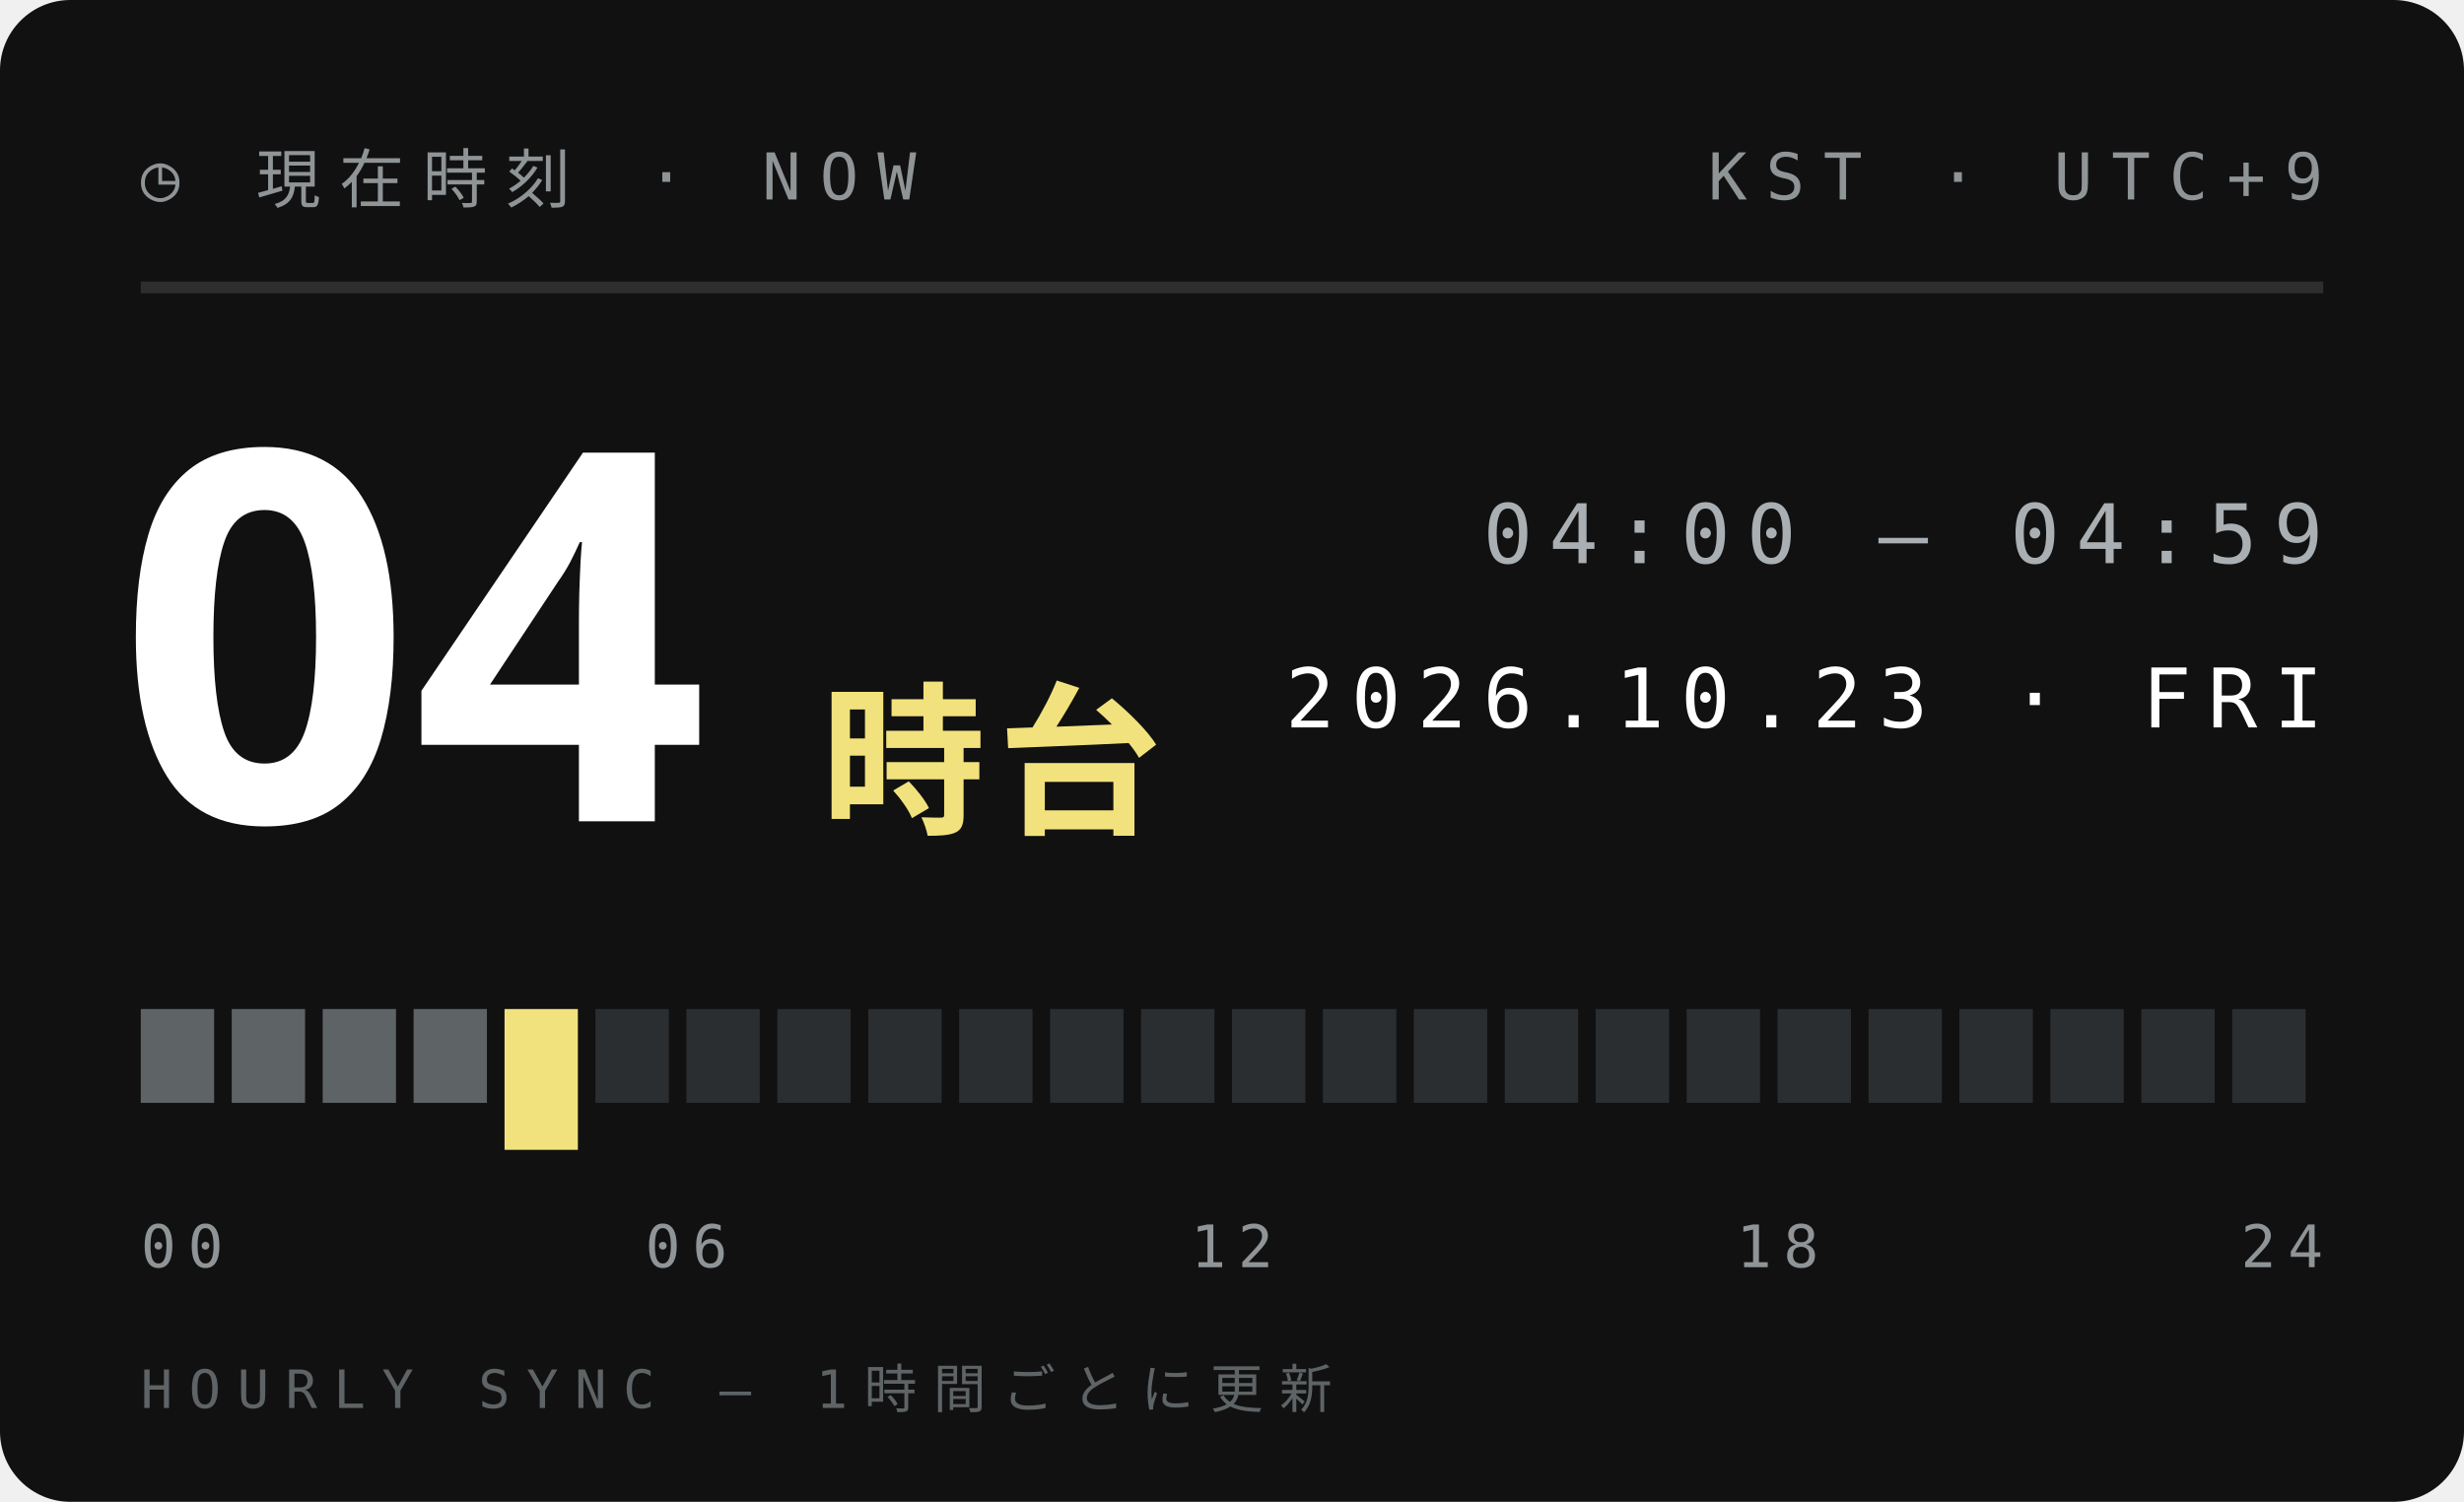
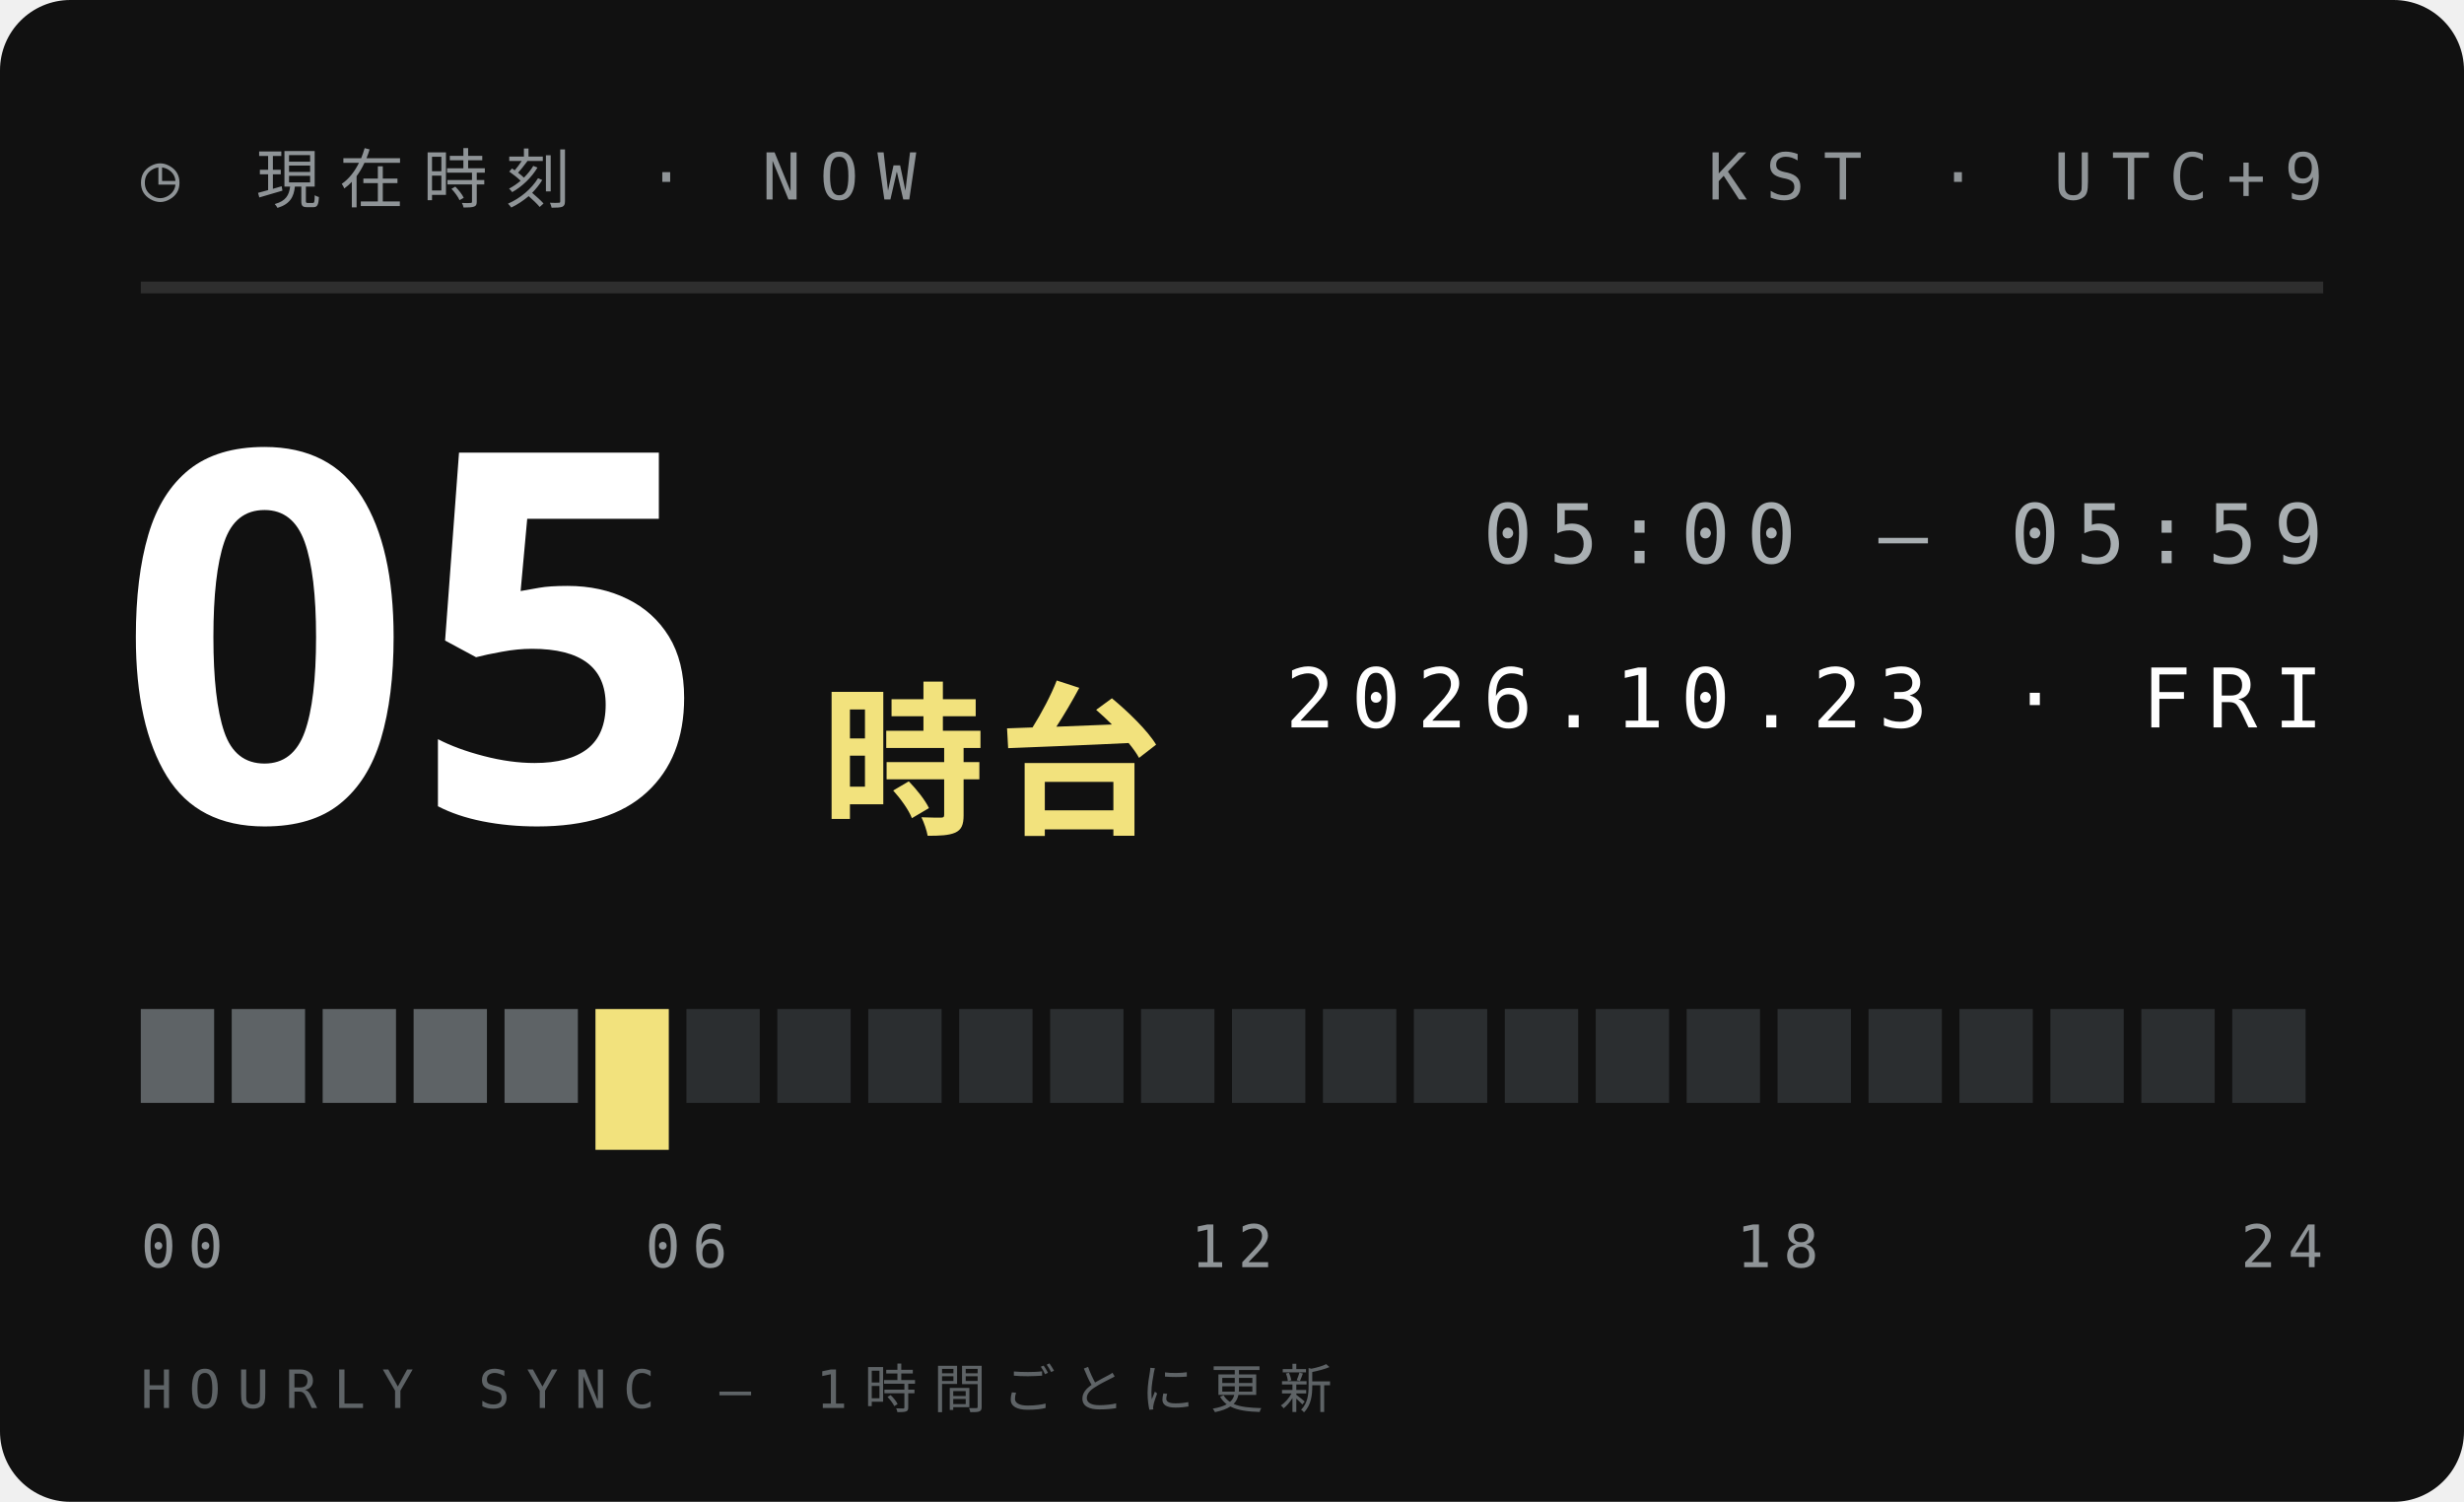
<svg xmlns="http://www.w3.org/2000/svg" width="210" height="128">
  <style>text{font:400 6.5px 'IBM Plex Mono',Menlo,monospace;letter-spacing:1.2px;fill:#5E6366}.s{font-size:5.5px}.v{font-weight:600;font-size:9px;fill:#111;letter-spacing:0}.b{font:900 20px 'Arial Black',sans-serif;fill:#111;letter-spacing:0}.j{font:800 11px 'Hiragino Sans','Noto Sans JP',sans-serif;fill:#111;letter-spacing:2px}</style>
  <rect width="210" height="128" rx="6" fill="#111" />
  <text x="12" y="17" style="font-size:5.5px;letter-spacing:1.6px;fill:#8F9497">◷ 現在時刻 · NOW</text>
  <text x="198" y="17" text-anchor="end" style="font-size:5.5px;letter-spacing:1.6px;fill:#8F9497">KST · UTC+9</text>
  <path d="M12 24.5H198" stroke="#ffffff1f" />
-   <text class="b" x="10" y="70" style="font-size:44px;fill:#fff">04</text>
+   <text class="b" x="10" y="70" style="font-size:44px;fill:#fff">05</text>
  <text class="j" x="70" y="70" style="font-size:14px;letter-spacing:1px;fill:#F2E27D">時台</text>
-   <text x="198" y="48" text-anchor="end" style="font-size:7px;letter-spacing:1.4px;fill:#A9AFB2">04:00 — 04:59</text>
+   <text x="198" y="48" text-anchor="end" style="font-size:7px;letter-spacing:1.4px;fill:#A9AFB2">05:00 — 05:59</text>
  <text x="198" y="62" text-anchor="end" style="font-size:7px;letter-spacing:1.4px;fill:#fff">2026.10.23 · FRI</text>
  <rect x="12.00" y="86" width="6.25" height="8" fill="#5E6366" />
  <rect x="19.75" y="86" width="6.25" height="8" fill="#5E6366" />
  <rect x="27.50" y="86" width="6.25" height="8" fill="#5E6366" />
  <rect x="35.25" y="86" width="6.25" height="8" fill="#5E6366" />
-   <rect x="43.00" y="86" width="6.25" height="12" fill="#F2E27D" />
-   <rect x="50.75" y="86" width="6.25" height="8" fill="#2B2E30" />
+   <rect x="43.00" y="86" width="6.25" height="8" fill="#5E6366" />
+   <rect x="50.75" y="86" width="6.25" height="12" fill="#F2E27D" />
  <rect x="58.50" y="86" width="6.25" height="8" fill="#2B2E30" />
  <rect x="66.25" y="86" width="6.25" height="8" fill="#2B2E30" />
  <rect x="74.00" y="86" width="6.25" height="8" fill="#2B2E30" />
  <rect x="81.75" y="86" width="6.25" height="8" fill="#2B2E30" />
  <rect x="89.50" y="86" width="6.25" height="8" fill="#2B2E30" />
  <rect x="97.25" y="86" width="6.25" height="8" fill="#2B2E30" />
  <rect x="105.00" y="86" width="6.25" height="8" fill="#2B2E30" />
  <rect x="112.75" y="86" width="6.25" height="8" fill="#2B2E30" />
  <rect x="120.50" y="86" width="6.25" height="8" fill="#2B2E30" />
  <rect x="128.25" y="86" width="6.25" height="8" fill="#2B2E30" />
  <rect x="136.00" y="86" width="6.25" height="8" fill="#2B2E30" />
  <rect x="143.75" y="86" width="6.25" height="8" fill="#2B2E30" />
  <rect x="151.50" y="86" width="6.25" height="8" fill="#2B2E30" />
  <rect x="159.25" y="86" width="6.25" height="8" fill="#2B2E30" />
  <rect x="167.00" y="86" width="6.25" height="8" fill="#2B2E30" />
  <rect x="174.75" y="86" width="6.25" height="8" fill="#2B2E30" />
  <rect x="182.50" y="86" width="6.25" height="8" fill="#2B2E30" />
  <rect x="190.25" y="86" width="6.25" height="8" fill="#2B2E30" />
  <text x="12.0" y="108" text-anchor="start" style="font-size:5px;letter-spacing:1px;fill:#8F9497">00</text>
  <text x="58.5" y="108" text-anchor="middle" style="font-size:5px;letter-spacing:1px;fill:#8F9497">06</text>
  <text x="105.0" y="108" text-anchor="middle" style="font-size:5px;letter-spacing:1px;fill:#8F9497">12</text>
  <text x="151.5" y="108" text-anchor="middle" style="font-size:5px;letter-spacing:1px;fill:#8F9497">18</text>
  <text x="198.0" y="108" text-anchor="end" style="font-size:5px;letter-spacing:1px;fill:#8F9497">24</text>
  <text x="12" y="120" style="font-size:4.5px;letter-spacing:1.4px;fill:#5E6366">HOURLY SYNC — 1時間ごとに更新</text>
</svg>
